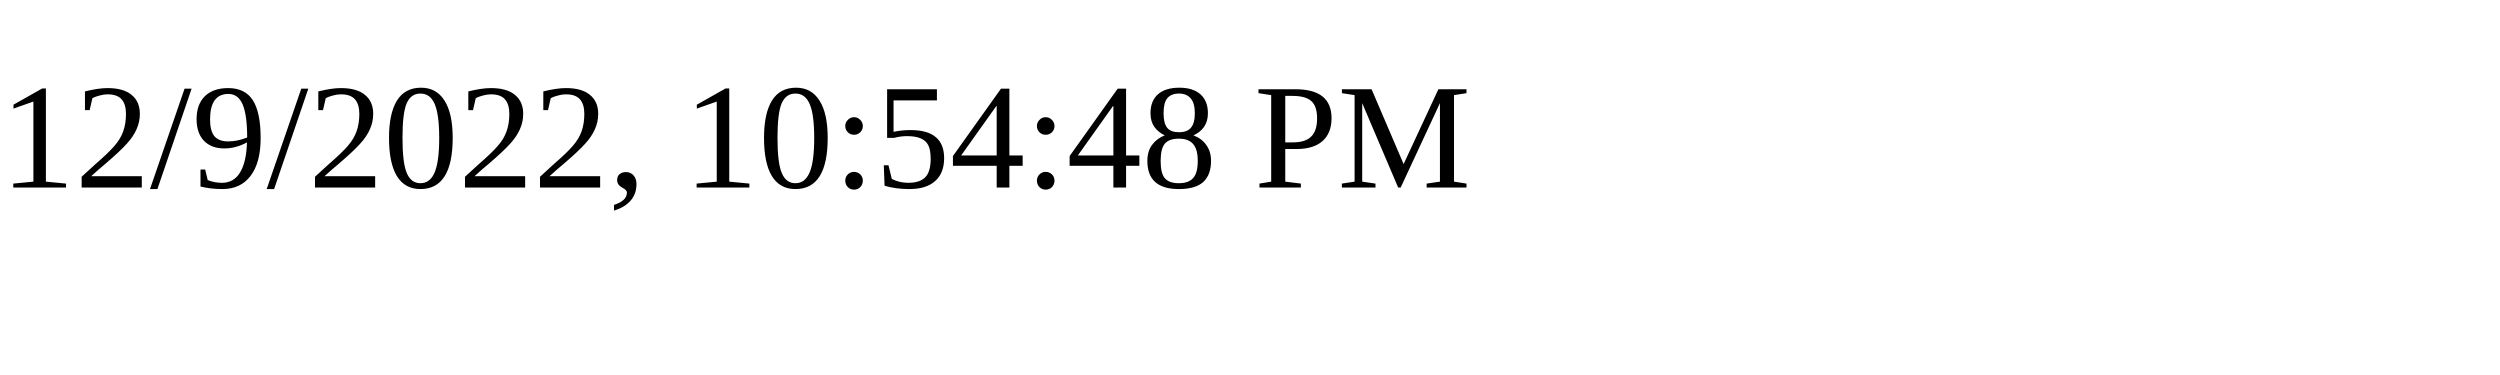
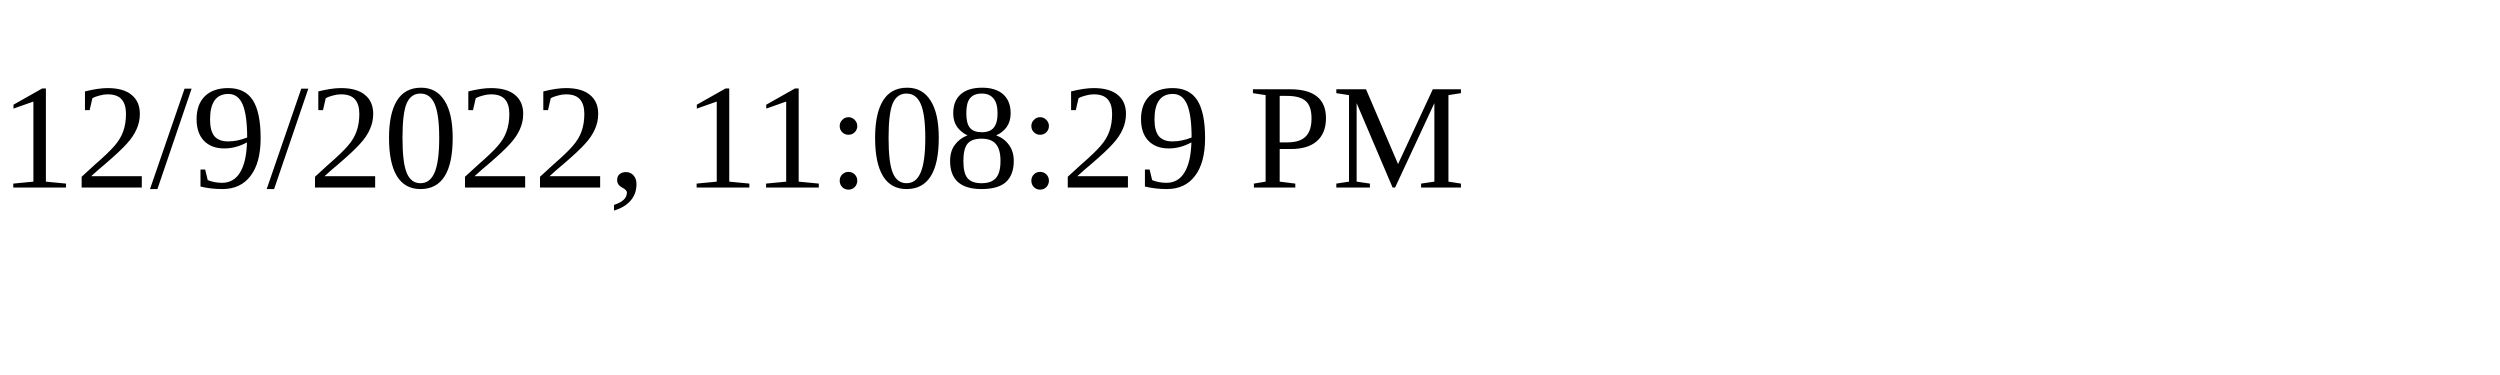
<svg xmlns="http://www.w3.org/2000/svg" height="30" width="200">
-   <text x="0" y="15">12/9/2022, 10:54:48 PM</text>
+   <text x="0" y="15">12/9/2022, 11:08:29 PM</text>
</svg>
